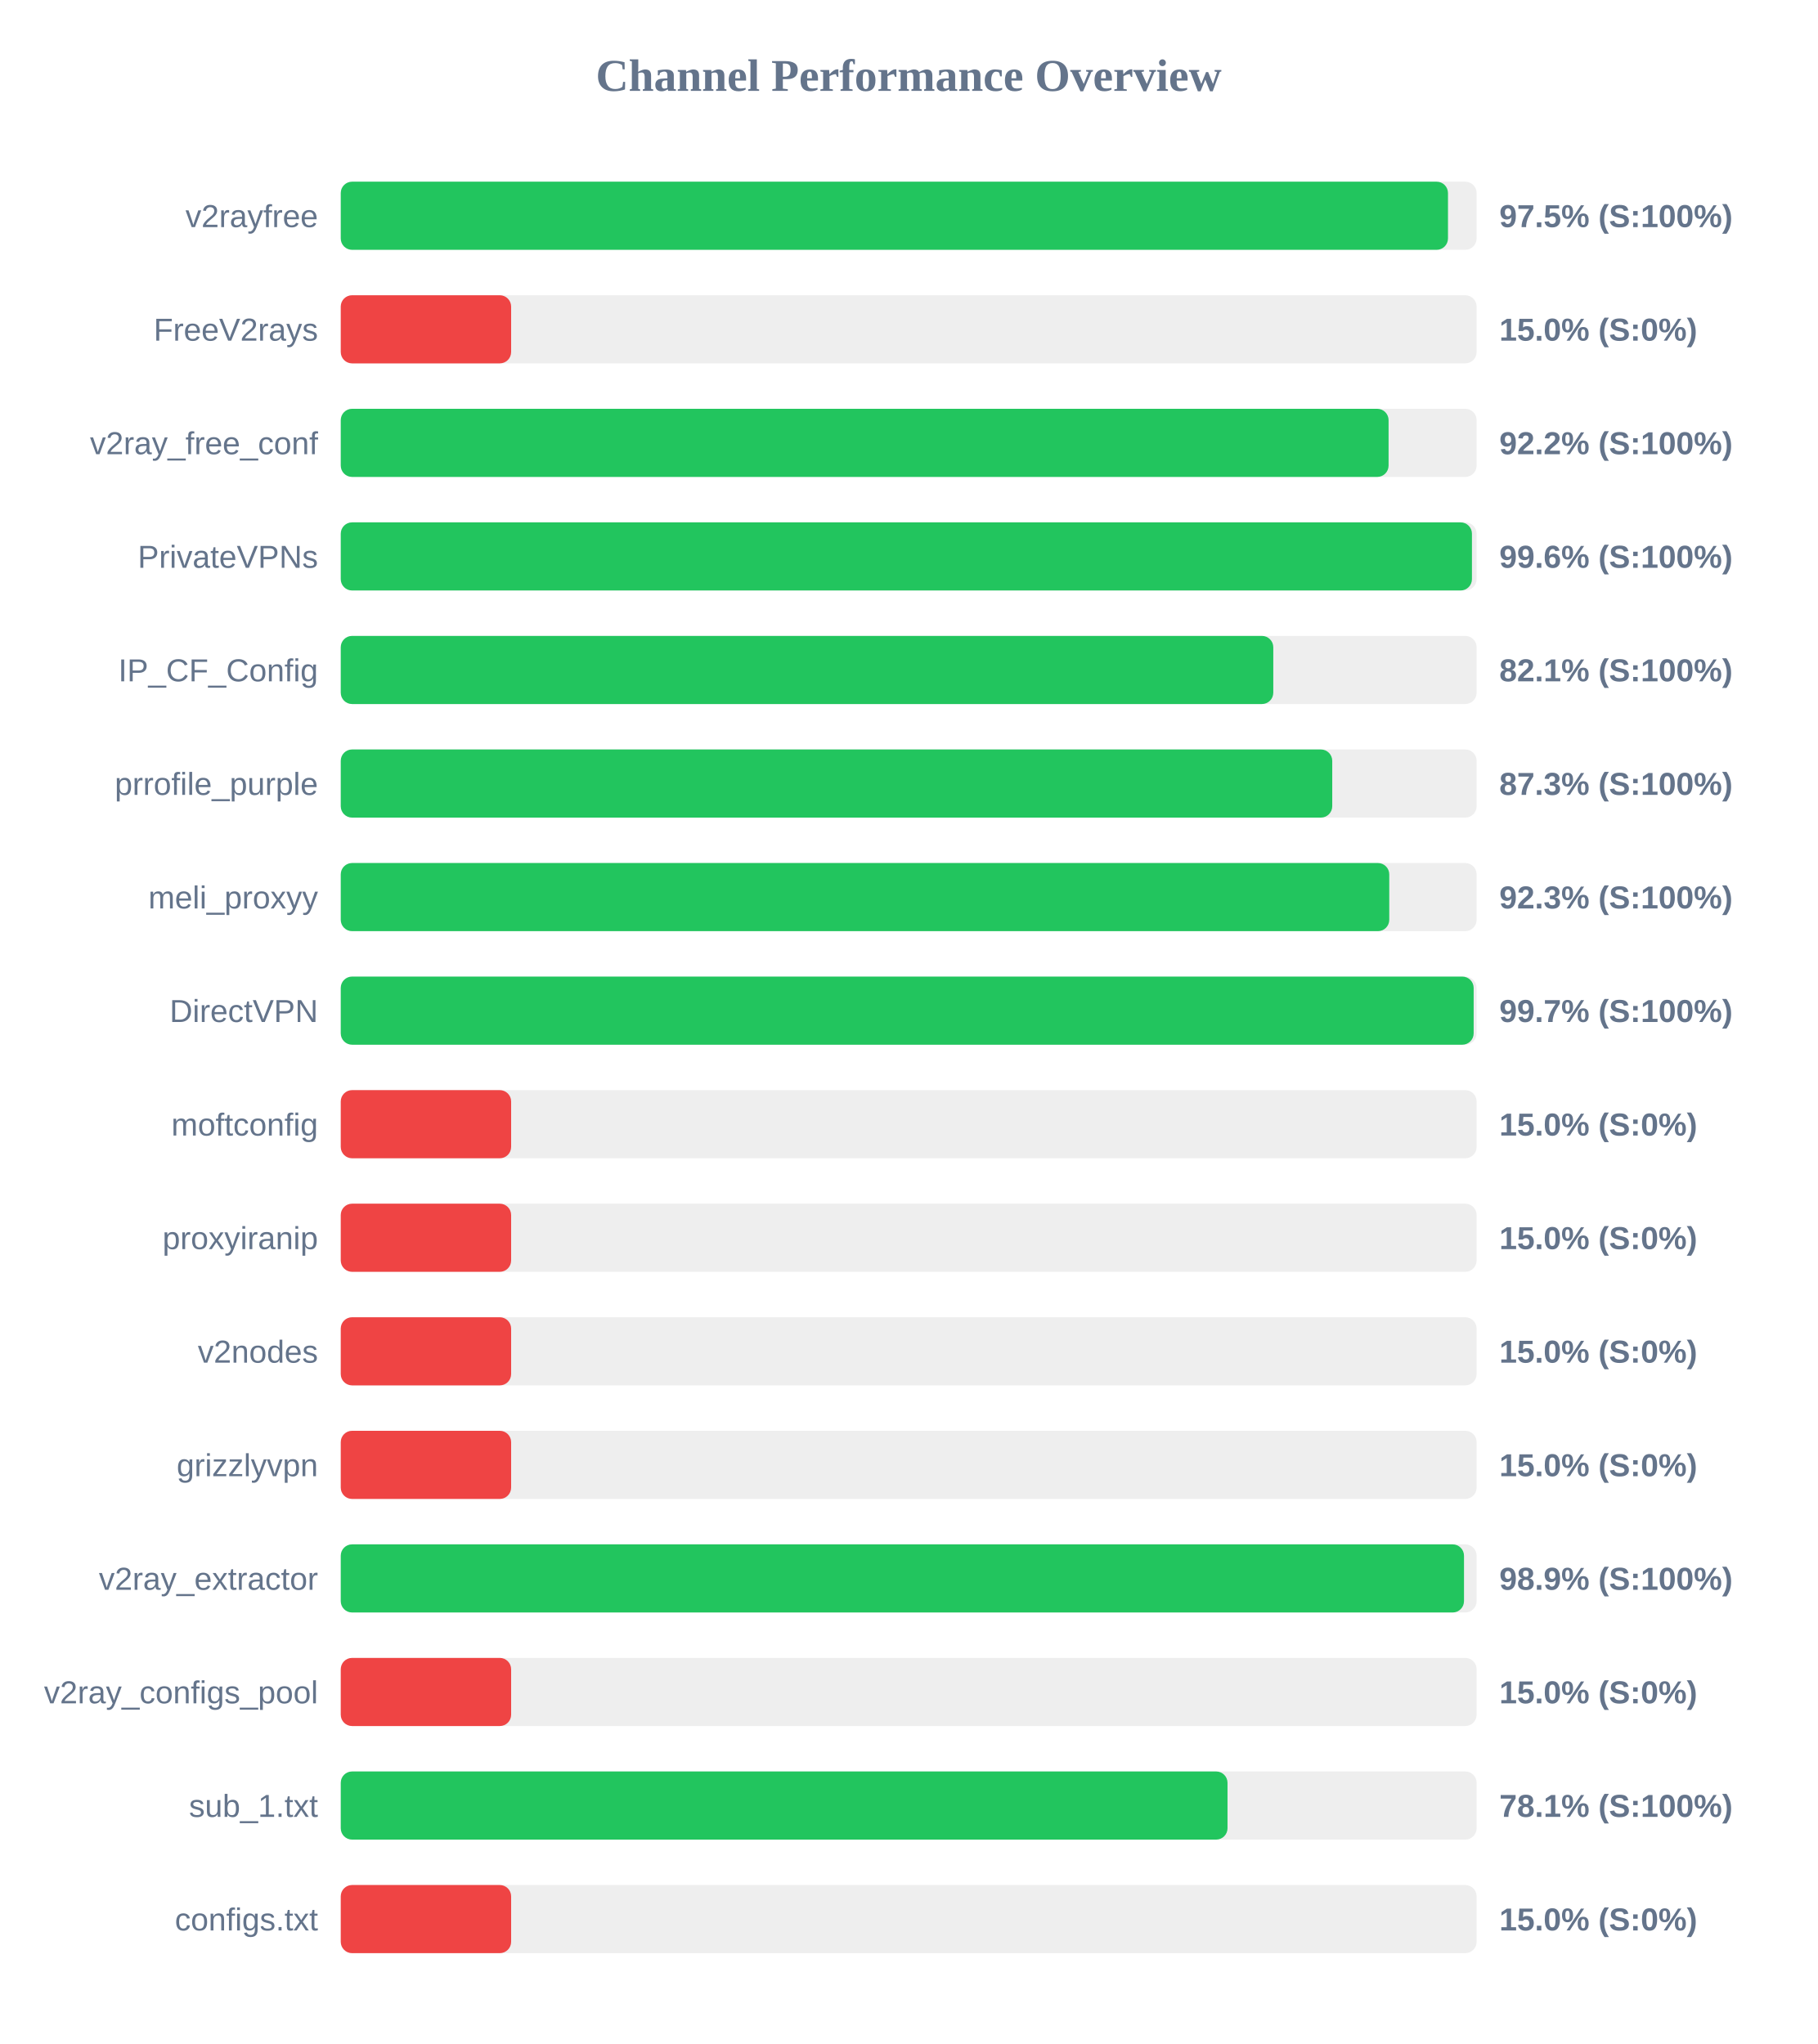
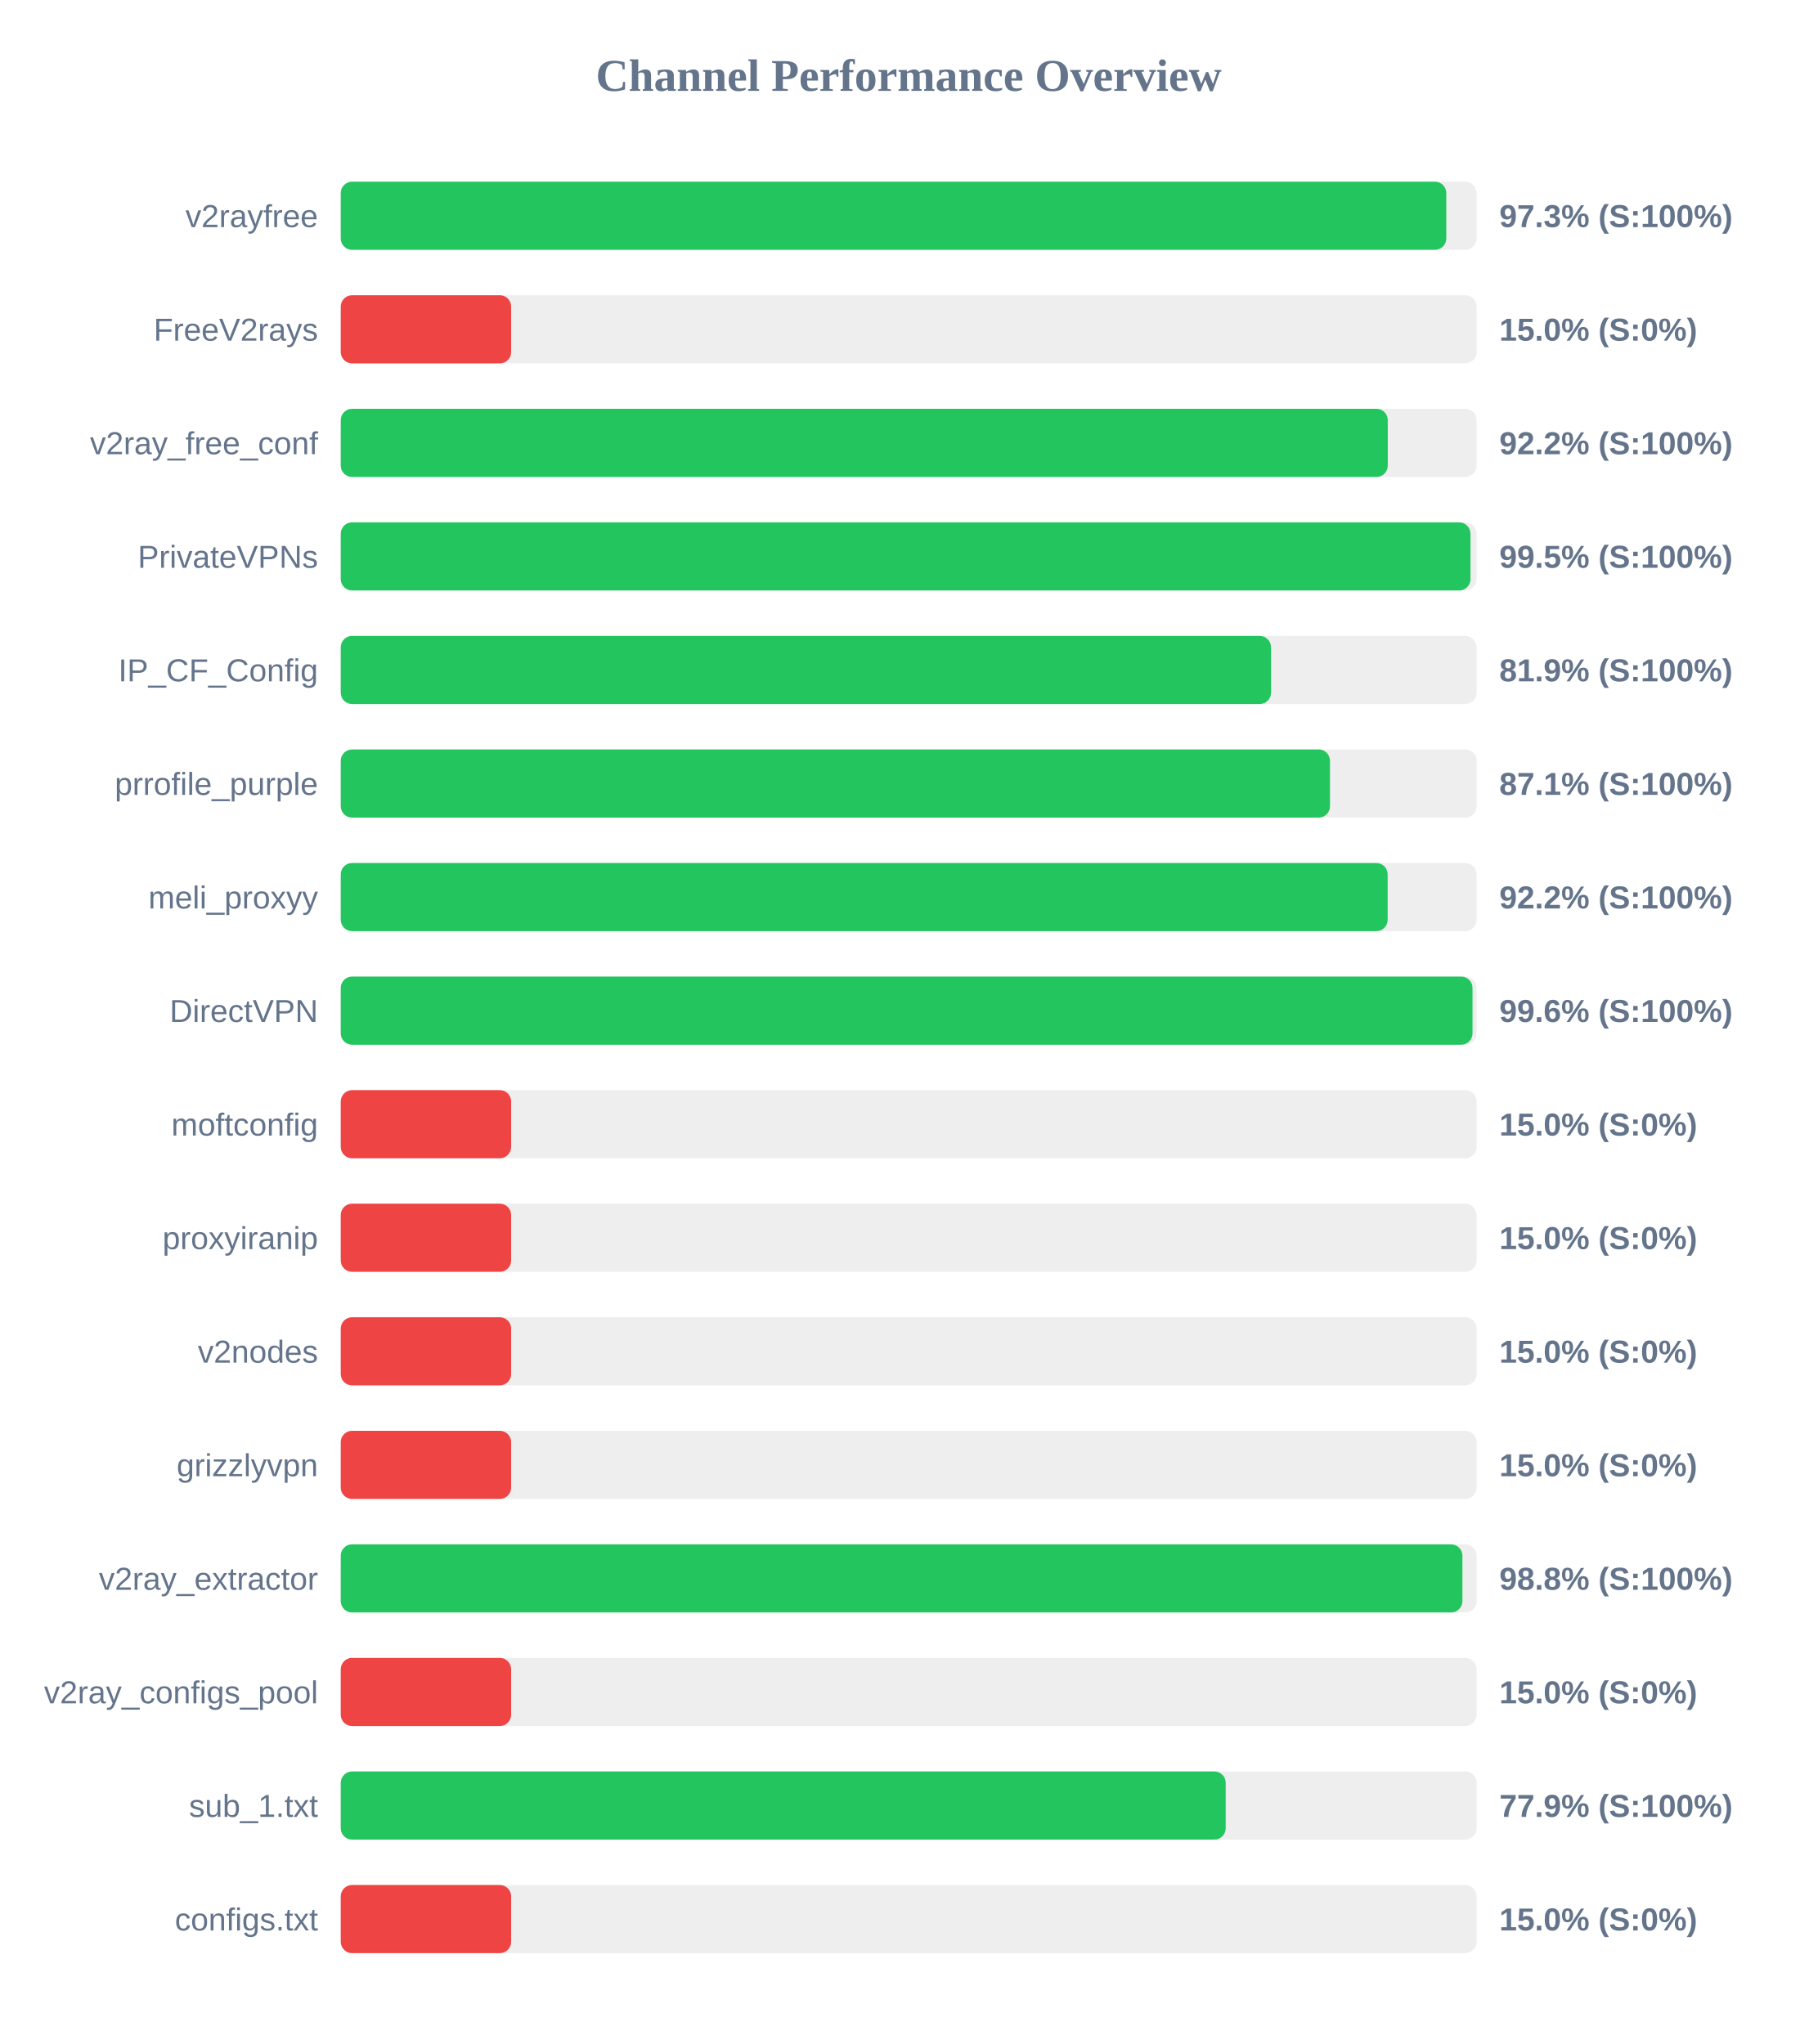
<svg xmlns="http://www.w3.org/2000/svg" width="800" height="900" version="1.1">
  <style>
        .row { font: 14px Arial; fill: #64748b; }
        .score { font: bold 14px Arial; fill: #64748b; }
    </style>
  <text x="400" y="40" text-anchor="middle" font-size="20px" font-weight="bold" fill="#64748b">Channel Performance Overview</text>
  <rect x="150" y="80" width="500" height="30" fill="#eee" rx="5" />
-   <rect x="150" y="80" width="487.4" height="30" fill="#22c55e" rx="5" />
+   <rect x="150" y="80" width="486.65" height="30" fill="#22c55e" rx="5" />
  <text x="140" y="100" text-anchor="end" class="row">v2rayfree</text>
-   <text x="660" y="100" text-anchor="start" class="score">97.5% (S:100%)</text>
+   <text x="660" y="100" text-anchor="start" class="score">97.3% (S:100%)</text>
  <rect x="150" y="130" width="500" height="30" fill="#eee" rx="5" />
  <rect x="150" y="130" width="75.0" height="30" fill="#ef4444" rx="5" />
  <text x="140" y="150" text-anchor="end" class="row">FreeV2rays</text>
  <text x="660" y="150" text-anchor="start" class="score">15.0% (S:0%)</text>
  <rect x="150" y="180" width="500" height="30" fill="#eee" rx="5" />
-   <rect x="150" y="180" width="461.25" height="30" fill="#22c55e" rx="5" />
+   <rect x="150" y="180" width="460.9" height="30" fill="#22c55e" rx="5" />
  <text x="140" y="200" text-anchor="end" class="row">v2ray_free_conf</text>
  <text x="660" y="200" text-anchor="start" class="score">92.2% (S:100%)</text>
  <rect x="150" y="230" width="500" height="30" fill="#eee" rx="5" />
-   <rect x="150" y="230" width="497.95" height="30" fill="#22c55e" rx="5" />
+   <rect x="150" y="230" width="497.3" height="30" fill="#22c55e" rx="5" />
  <text x="140" y="250" text-anchor="end" class="row">PrivateVPNs</text>
-   <text x="660" y="250" text-anchor="start" class="score">99.6% (S:100%)</text>
+   <text x="660" y="250" text-anchor="start" class="score">99.5% (S:100%)</text>
  <rect x="150" y="280" width="500" height="30" fill="#eee" rx="5" />
-   <rect x="150" y="280" width="410.5" height="30" fill="#22c55e" rx="5" />
+   <rect x="150" y="280" width="409.5" height="30" fill="#22c55e" rx="5" />
  <text x="140" y="300" text-anchor="end" class="row">IP_CF_Config</text>
-   <text x="660" y="300" text-anchor="start" class="score">82.1% (S:100%)</text>
+   <text x="660" y="300" text-anchor="start" class="score">81.9% (S:100%)</text>
  <rect x="150" y="330" width="500" height="30" fill="#eee" rx="5" />
-   <rect x="150" y="330" width="436.45" height="30" fill="#22c55e" rx="5" />
+   <rect x="150" y="330" width="435.45" height="30" fill="#22c55e" rx="5" />
  <text x="140" y="350" text-anchor="end" class="row">prrofile_purple</text>
-   <text x="660" y="350" text-anchor="start" class="score">87.3% (S:100%)</text>
+   <text x="660" y="350" text-anchor="start" class="score">87.1% (S:100%)</text>
  <rect x="150" y="380" width="500" height="30" fill="#eee" rx="5" />
-   <rect x="150" y="380" width="461.55" height="30" fill="#22c55e" rx="5" />
+   <rect x="150" y="380" width="460.85" height="30" fill="#22c55e" rx="5" />
  <text x="140" y="400" text-anchor="end" class="row">meli_proxyy</text>
-   <text x="660" y="400" text-anchor="start" class="score">92.3% (S:100%)</text>
+   <text x="660" y="400" text-anchor="start" class="score">92.2% (S:100%)</text>
  <rect x="150" y="430" width="500" height="30" fill="#eee" rx="5" />
-   <rect x="150" y="430" width="498.7" height="30" fill="#22c55e" rx="5" />
+   <rect x="150" y="430" width="498.2" height="30" fill="#22c55e" rx="5" />
  <text x="140" y="450" text-anchor="end" class="row">DirectVPN</text>
-   <text x="660" y="450" text-anchor="start" class="score">99.7% (S:100%)</text>
+   <text x="660" y="450" text-anchor="start" class="score">99.6% (S:100%)</text>
  <rect x="150" y="480" width="500" height="30" fill="#eee" rx="5" />
  <rect x="150" y="480" width="75.0" height="30" fill="#ef4444" rx="5" />
  <text x="140" y="500" text-anchor="end" class="row">moftconfig</text>
  <text x="660" y="500" text-anchor="start" class="score">15.0% (S:0%)</text>
  <rect x="150" y="530" width="500" height="30" fill="#eee" rx="5" />
  <rect x="150" y="530" width="75.0" height="30" fill="#ef4444" rx="5" />
  <text x="140" y="550" text-anchor="end" class="row">proxyiranip</text>
  <text x="660" y="550" text-anchor="start" class="score">15.0% (S:0%)</text>
  <rect x="150" y="580" width="500" height="30" fill="#eee" rx="5" />
  <rect x="150" y="580" width="75.0" height="30" fill="#ef4444" rx="5" />
  <text x="140" y="600" text-anchor="end" class="row">v2nodes</text>
  <text x="660" y="600" text-anchor="start" class="score">15.0% (S:0%)</text>
  <rect x="150" y="630" width="500" height="30" fill="#eee" rx="5" />
  <rect x="150" y="630" width="75.0" height="30" fill="#ef4444" rx="5" />
  <text x="140" y="650" text-anchor="end" class="row">grizzlyvpn</text>
  <text x="660" y="650" text-anchor="start" class="score">15.0% (S:0%)</text>
  <rect x="150" y="680" width="500" height="30" fill="#eee" rx="5" />
-   <rect x="150" y="680" width="494.45" height="30" fill="#22c55e" rx="5" />
+   <rect x="150" y="680" width="493.75" height="30" fill="#22c55e" rx="5" />
  <text x="140" y="700" text-anchor="end" class="row">v2ray_extractor</text>
-   <text x="660" y="700" text-anchor="start" class="score">98.9% (S:100%)</text>
+   <text x="660" y="700" text-anchor="start" class="score">98.8% (S:100%)</text>
  <rect x="150" y="730" width="500" height="30" fill="#eee" rx="5" />
  <rect x="150" y="730" width="75.0" height="30" fill="#ef4444" rx="5" />
  <text x="140" y="750" text-anchor="end" class="row">v2ray_configs_pool</text>
  <text x="660" y="750" text-anchor="start" class="score">15.0% (S:0%)</text>
  <rect x="150" y="780" width="500" height="30" fill="#eee" rx="5" />
-   <rect x="150" y="780" width="390.35" height="30" fill="#22c55e" rx="5" />
+   <rect x="150" y="780" width="389.55" height="30" fill="#22c55e" rx="5" />
  <text x="140" y="800" text-anchor="end" class="row">sub_1.txt</text>
-   <text x="660" y="800" text-anchor="start" class="score">78.1% (S:100%)</text>
+   <text x="660" y="800" text-anchor="start" class="score">77.9% (S:100%)</text>
  <rect x="150" y="830" width="500" height="30" fill="#eee" rx="5" />
  <rect x="150" y="830" width="75.0" height="30" fill="#ef4444" rx="5" />
  <text x="140" y="850" text-anchor="end" class="row">configs.txt</text>
  <text x="660" y="850" text-anchor="start" class="score">15.0% (S:0%)</text>
</svg>
